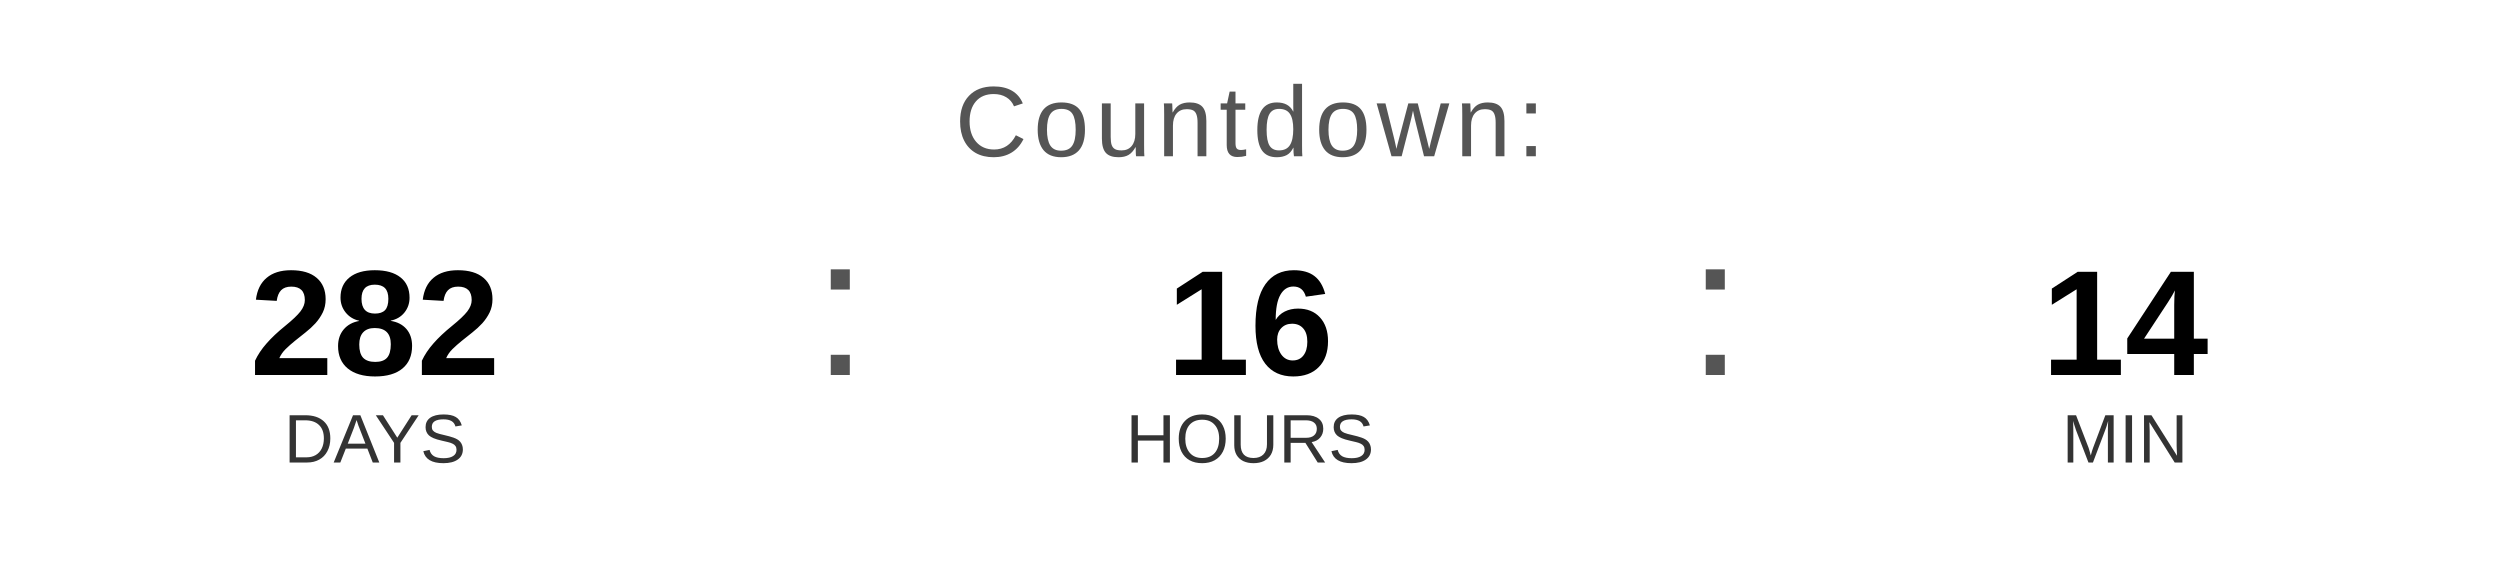
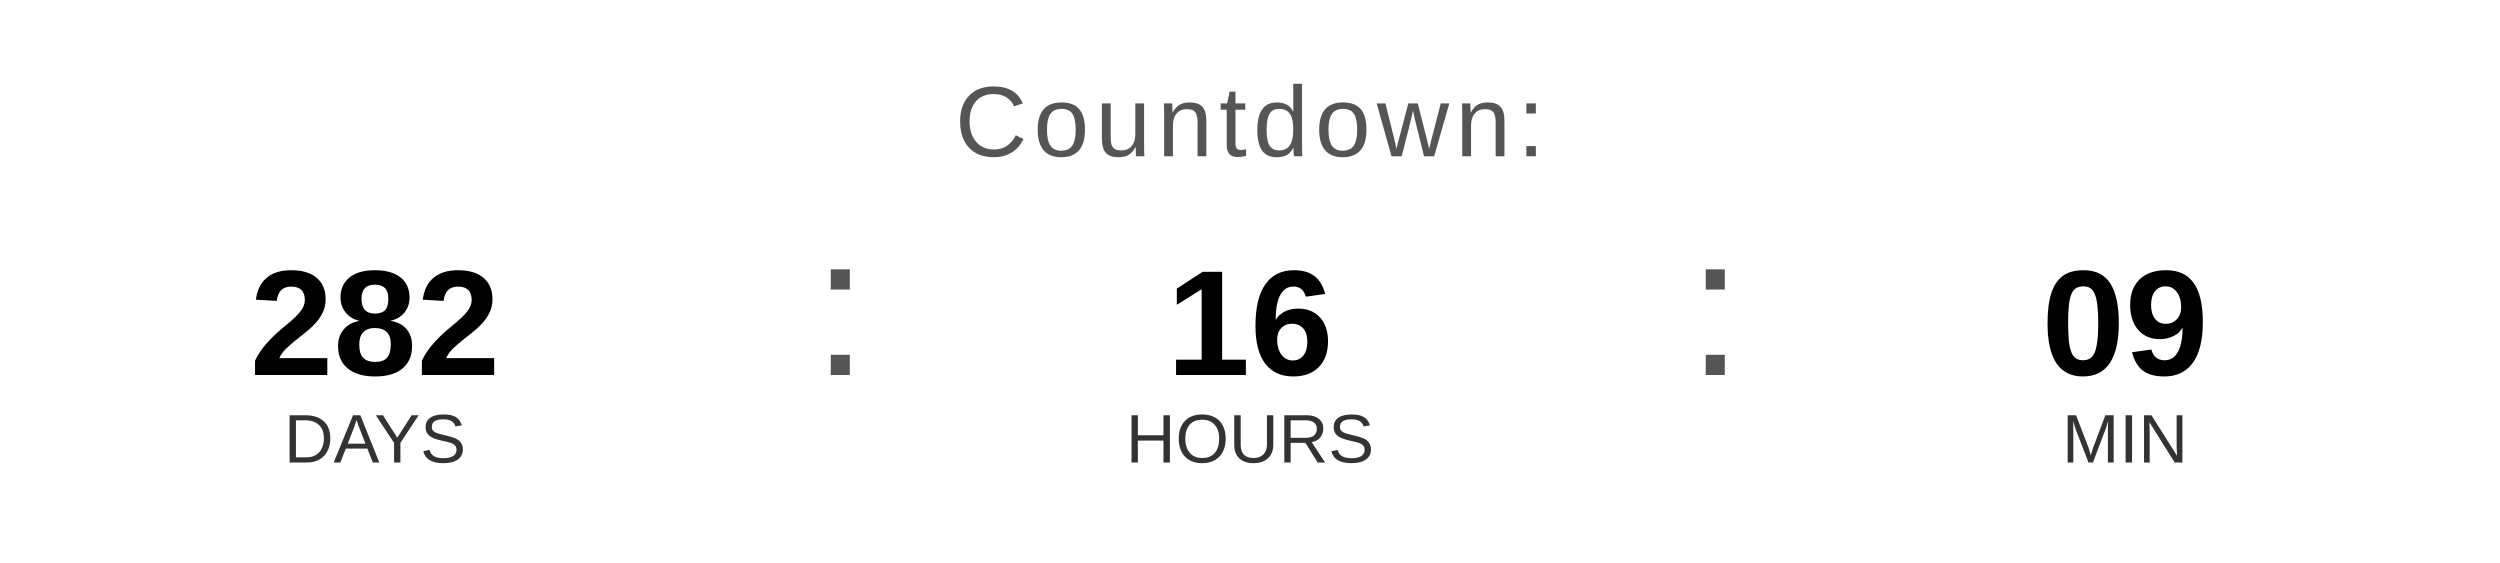
<svg xmlns="http://www.w3.org/2000/svg" width="400" height="90" viewBox="0 0 400 90">
  <text x="200" y="25" font-family="Arial, Helvetica, sans-serif" font-size="16" fill="#555555" text-anchor="middle" letter-spacing="1">
    Countdown:
  </text>
  <text x="60" y="60" font-family="Arial, Helvetica, sans-serif" font-size="24" font-weight="bold" fill="#000000" text-anchor="middle">282</text>
  <text x="60" y="74" font-family="Arial, Helvetica, sans-serif" font-size="11" fill="#333333" text-anchor="middle">DAYS</text>
  <text x="130" y="60" font-family="Arial, sans-serif" font-size="32" fill="#555555">:</text>
  <text x="200" y="60" font-family="Arial, Helvetica, sans-serif" font-size="24" font-weight="bold" fill="#000000" text-anchor="middle">16</text>
  <text x="200" y="74" font-family="Arial, Helvetica, sans-serif" font-size="11" fill="#333333" text-anchor="middle">HOURS</text>
  <text x="270" y="60" font-family="Arial, sans-serif" font-size="32" fill="#555555">:</text>
-   <text x="340" y="60" font-family="Arial, Helvetica, sans-serif" font-size="24" font-weight="bold" fill="#000000" text-anchor="middle">14</text>
+   <text x="340" y="60" font-family="Arial, Helvetica, sans-serif" font-size="24" font-weight="bold" fill="#000000" text-anchor="middle">09</text>
  <text x="340" y="74" font-family="Arial, Helvetica, sans-serif" font-size="11" fill="#333333" text-anchor="middle">MIN</text>
</svg>
